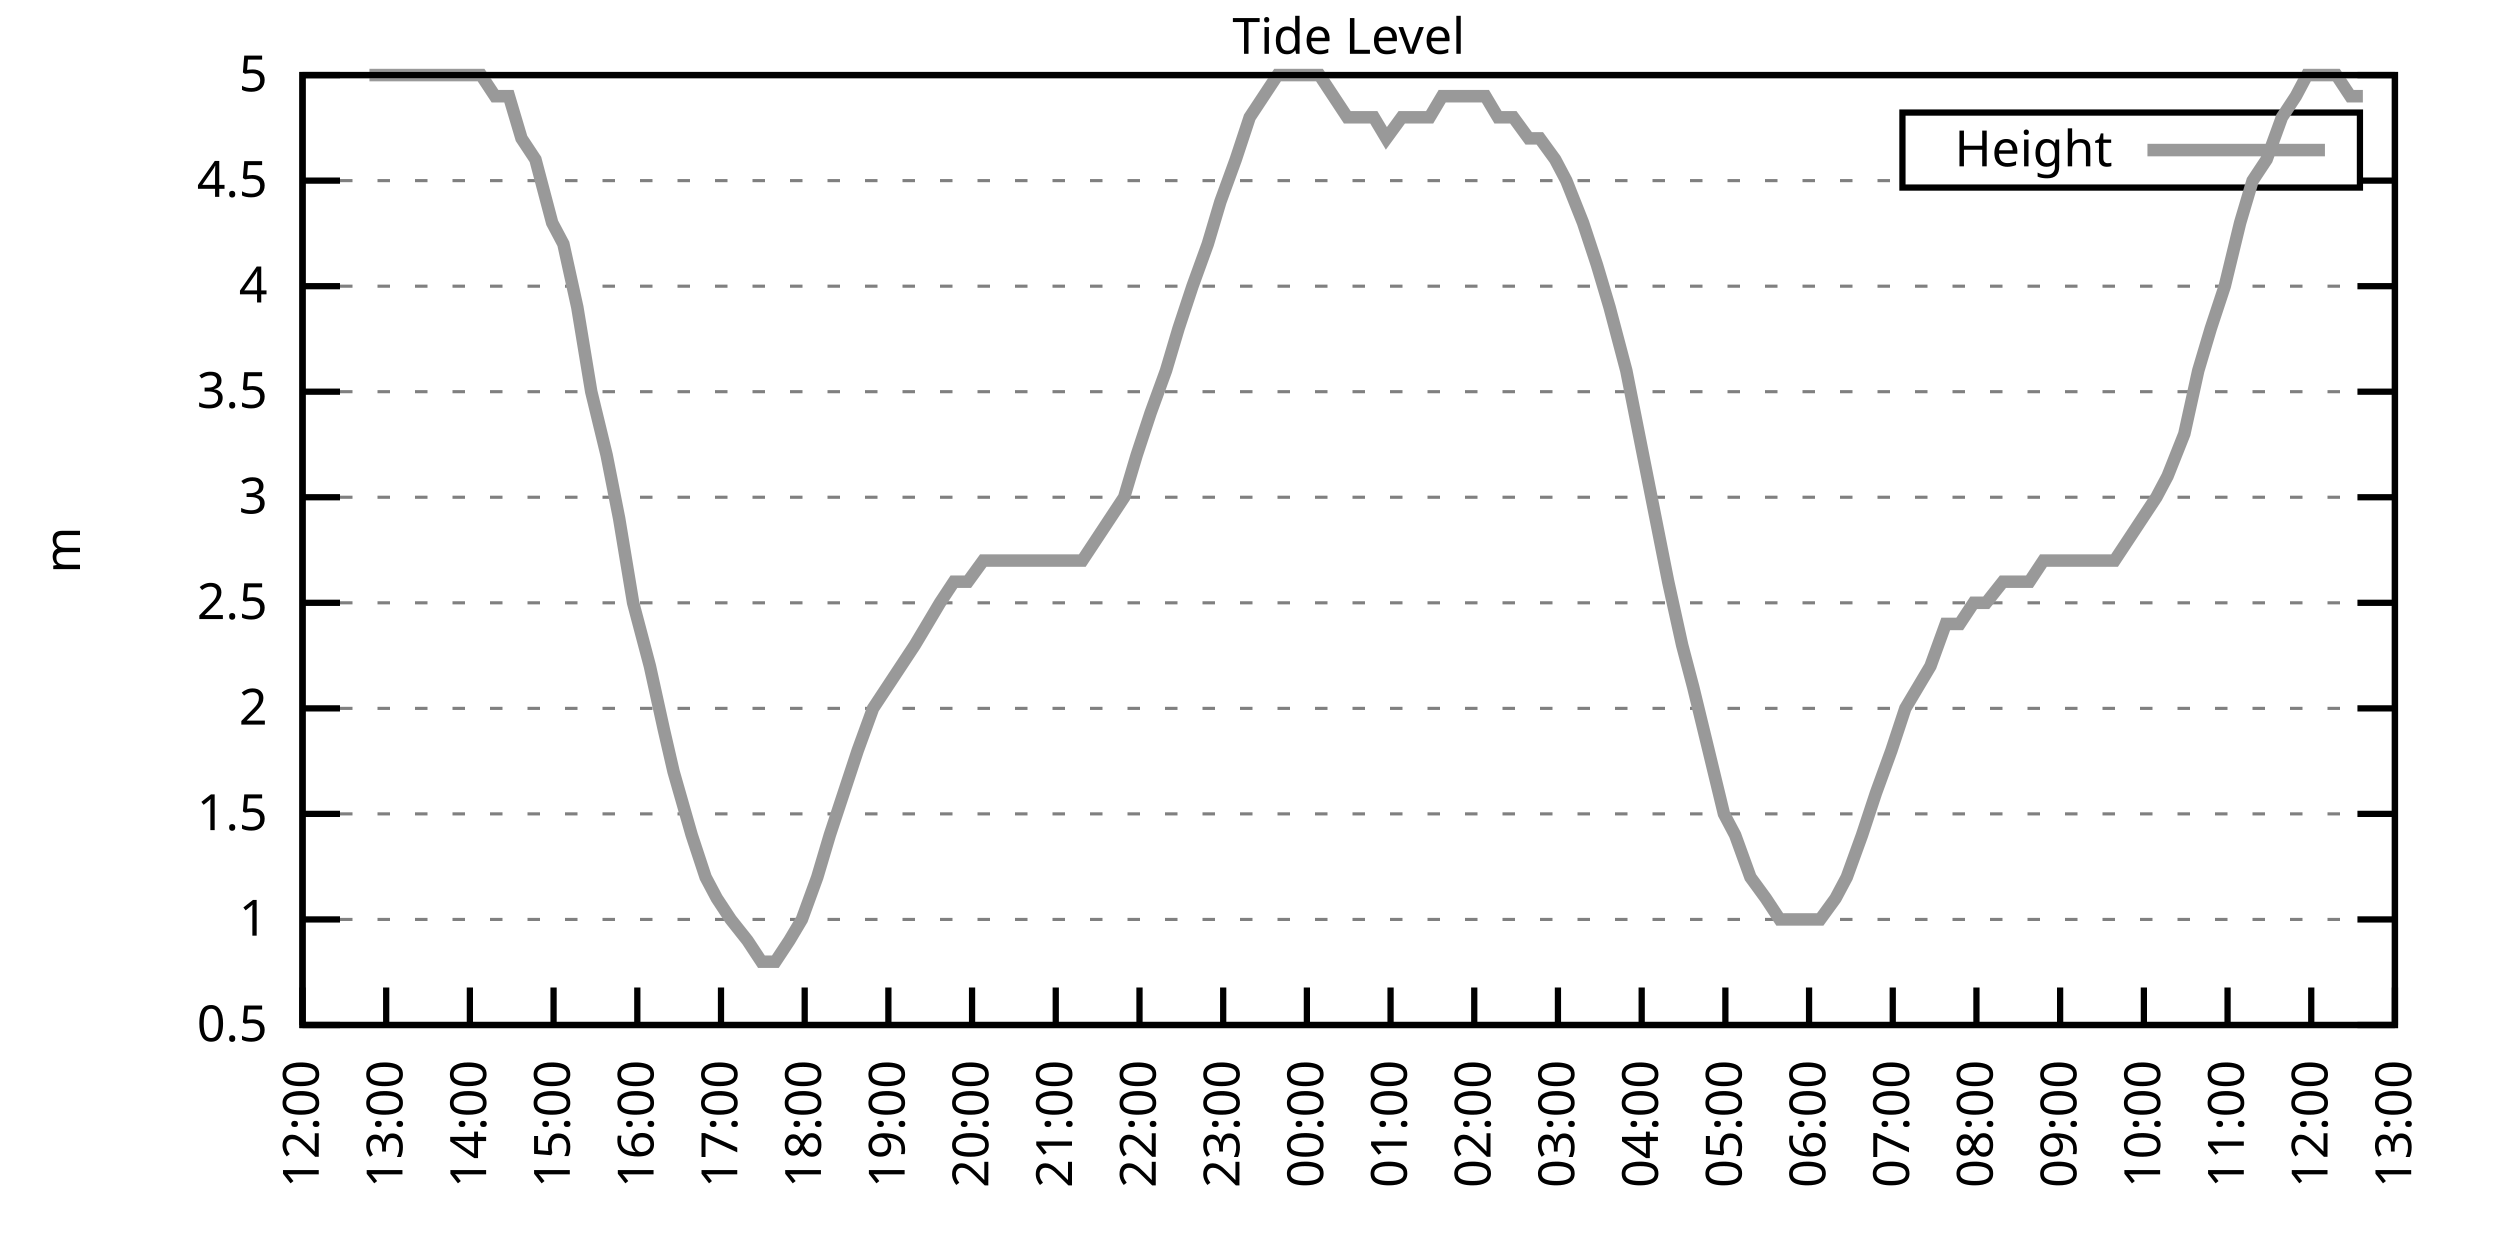
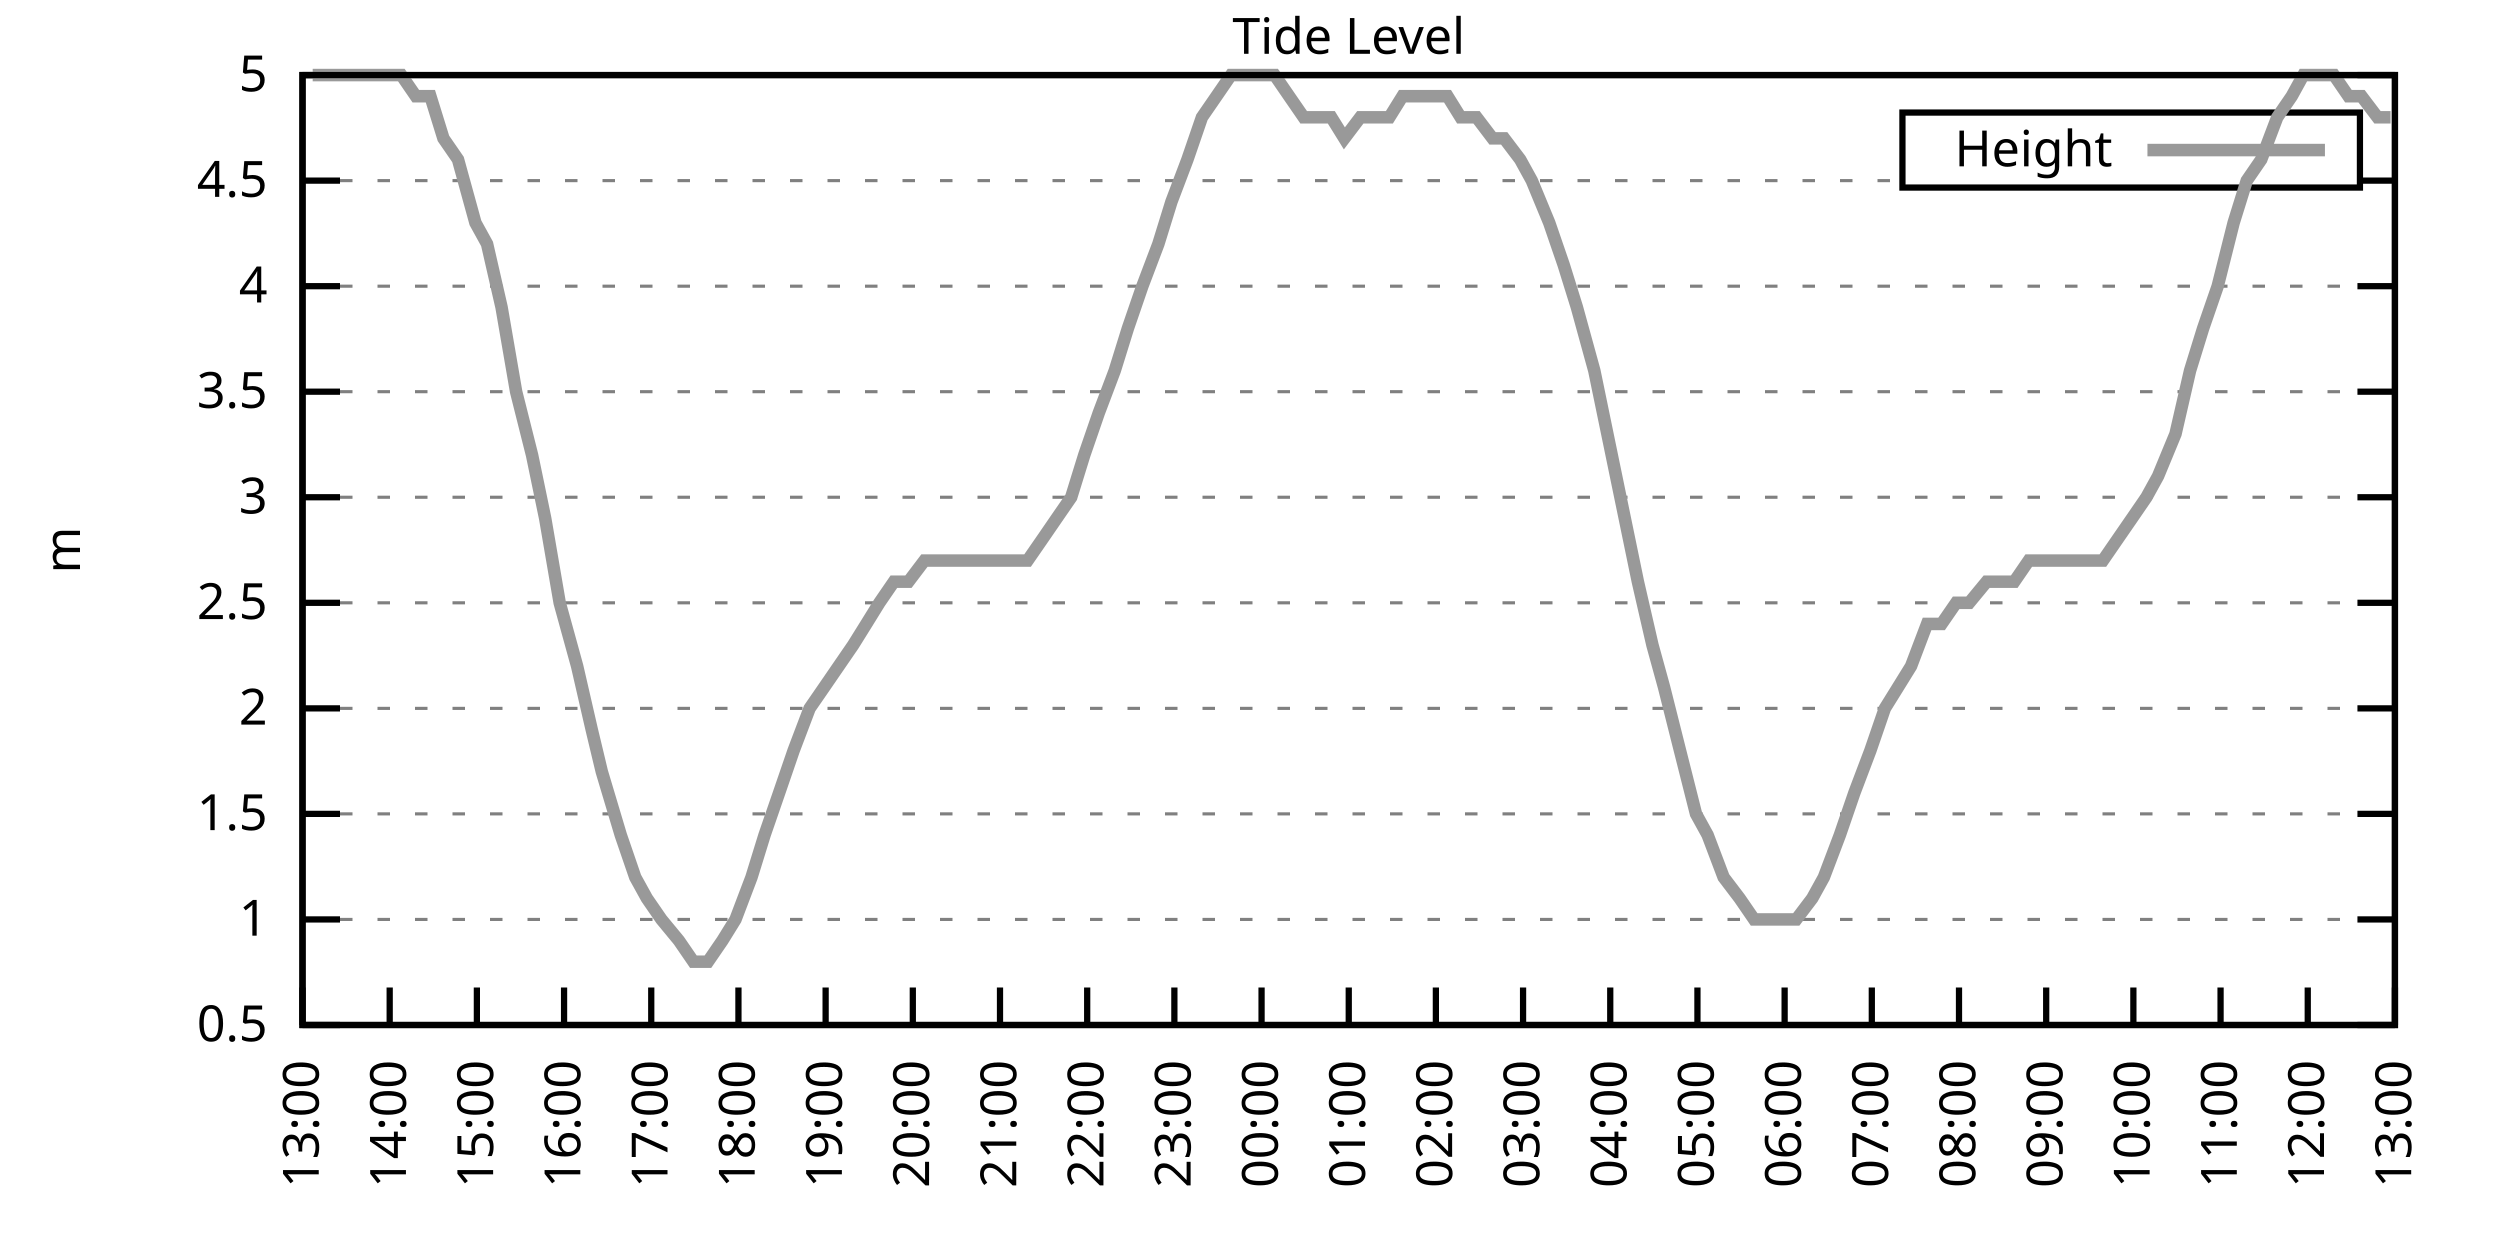
<svg xmlns="http://www.w3.org/2000/svg" xmlns:xlink="http://www.w3.org/1999/xlink" width="400" height="200" viewBox="0 0 400 200">
  <g id="gnuplot_canvas">
    <rect x="0" y="0" width="400" height="200" fill="none" />
    <defs>
      <circle id="gpDot" r="0.5" stroke-width="0.5" stroke="currentColor" />
      <path id="gpPt0" stroke-width="0.333" stroke="currentColor" d="M-1,0 h2 M0,-1 v2" />
      <path id="gpPt1" stroke-width="0.333" stroke="currentColor" d="M-1,-1 L1,1 M1,-1 L-1,1" />
      <path id="gpPt2" stroke-width="0.333" stroke="currentColor" d="M-1,0 L1,0 M0,-1 L0,1 M-1,-1 L1,1 M-1,1 L1,-1" />
      <rect id="gpPt3" stroke-width="0.333" stroke="currentColor" x="-1" y="-1" width="2" height="2" />
      <rect id="gpPt4" stroke-width="0.333" stroke="currentColor" fill="currentColor" x="-1" y="-1" width="2" height="2" />
      <circle id="gpPt5" stroke-width="0.333" stroke="currentColor" cx="0" cy="0" r="1" />
      <use xlink:href="#gpPt5" id="gpPt6" fill="currentColor" stroke="none" />
      <path id="gpPt7" stroke-width="0.333" stroke="currentColor" d="M0,-1.33 L-1.33,0.67 L1.33,0.67 z" />
      <use xlink:href="#gpPt7" id="gpPt8" fill="currentColor" stroke="none" />
      <use xlink:href="#gpPt7" id="gpPt9" stroke="currentColor" transform="rotate(180)" />
      <use xlink:href="#gpPt9" id="gpPt10" fill="currentColor" stroke="none" />
      <use xlink:href="#gpPt3" id="gpPt11" stroke="currentColor" transform="rotate(45)" />
      <use xlink:href="#gpPt11" id="gpPt12" fill="currentColor" stroke="none" />
      <path id="gpPt13" stroke-width="0.333" stroke="currentColor" d="M0,1.330 L1.265,0.411 L0.782,-1.067 L-0.782,-1.076 L-1.265,0.411 z" />
      <use xlink:href="#gpPt13" id="gpPt14" fill="currentColor" stroke="none" />
      <filter id="textbox" filterUnits="objectBoundingBox" x="0" y="0" height="1" width="1">
        <feFlood flood-color="white" flood-opacity="1" result="bgnd" />
        <feComposite in="SourceGraphic" in2="bgnd" operator="atop" />
      </filter>
      <filter id="greybox" filterUnits="objectBoundingBox" x="0" y="0" height="1" width="1">
        <feFlood flood-color="lightgrey" flood-opacity="1" result="grey" />
        <feComposite in="SourceGraphic" in2="grey" operator="atop" />
      </filter>
    </defs>
    <g fill="none" color="white" stroke="currentColor" stroke-width="1.00" stroke-linecap="butt" stroke-linejoin="miter">
</g>
    <g fill="none" color="black" stroke="currentColor" stroke-width="1.00" stroke-linecap="butt" stroke-linejoin="miter">
      <g stroke="none" shape-rendering="crispEdges">
        <polygon fill="rgb(255, 255, 255)" points="48.40,164.00 383.18,164.00 383.18,12.02 48.40,12.02 " />
      </g>
    </g>
    <g fill="none" color="black" stroke="currentColor" stroke-width="1.00" stroke-linecap="butt" stroke-linejoin="miter">
</g>
    <g fill="none" color="black" stroke="black" stroke-width="0.50" stroke-linecap="butt" stroke-linejoin="miter">
</g>
    <g fill="none" color="gray" stroke="currentColor" stroke-width="0.50" stroke-linecap="butt" stroke-linejoin="miter">
      <path stroke="gray" stroke-dasharray="2,4" class="gridline" d="M48.40,164.00 L383.19,164.00  " />
    </g>
    <g fill="none" color="gray" stroke="gray" stroke-width="1.00" stroke-linecap="butt" stroke-linejoin="miter">
</g>
    <g fill="none" color="black" stroke="currentColor" stroke-width="1.00" stroke-linecap="butt" stroke-linejoin="miter">
      <path stroke="black" d="M48.40,164.00 L54.40,164.00 M383.19,164.00 L377.19,164.00  " />
      <g transform="translate(42.80,166.60)" stroke="none" fill="black" font-family="Sans" font-size="8.00" text-anchor="end">
        <text>
          <tspan font-family="Sans"> 0.5</tspan>
        </text>
      </g>
    </g>
    <g fill="none" color="black" stroke="currentColor" stroke-width="1.00" stroke-linecap="butt" stroke-linejoin="miter">
</g>
    <g fill="none" color="black" stroke="black" stroke-width="0.50" stroke-linecap="butt" stroke-linejoin="miter">
</g>
    <g fill="none" color="gray" stroke="currentColor" stroke-width="0.50" stroke-linecap="butt" stroke-linejoin="miter">
      <path stroke="gray" stroke-dasharray="2,4" class="gridline" d="M48.40,147.11 L383.19,147.11  " />
    </g>
    <g fill="none" color="gray" stroke="gray" stroke-width="1.00" stroke-linecap="butt" stroke-linejoin="miter">
</g>
    <g fill="none" color="black" stroke="currentColor" stroke-width="1.00" stroke-linecap="butt" stroke-linejoin="miter">
      <path stroke="black" d="M48.40,147.11 L54.40,147.11 M383.19,147.11 L377.19,147.11  " />
      <g transform="translate(42.80,149.71)" stroke="none" fill="black" font-family="Sans" font-size="8.00" text-anchor="end">
        <text>
          <tspan font-family="Sans"> 1</tspan>
        </text>
      </g>
    </g>
    <g fill="none" color="black" stroke="currentColor" stroke-width="1.00" stroke-linecap="butt" stroke-linejoin="miter">
</g>
    <g fill="none" color="black" stroke="black" stroke-width="0.50" stroke-linecap="butt" stroke-linejoin="miter">
</g>
    <g fill="none" color="gray" stroke="currentColor" stroke-width="0.50" stroke-linecap="butt" stroke-linejoin="miter">
      <path stroke="gray" stroke-dasharray="2,4" class="gridline" d="M48.40,130.22 L383.19,130.22  " />
    </g>
    <g fill="none" color="gray" stroke="gray" stroke-width="1.00" stroke-linecap="butt" stroke-linejoin="miter">
</g>
    <g fill="none" color="black" stroke="currentColor" stroke-width="1.00" stroke-linecap="butt" stroke-linejoin="miter">
      <path stroke="black" d="M48.40,130.22 L54.40,130.22 M383.19,130.22 L377.19,130.22  " />
      <g transform="translate(42.80,132.82)" stroke="none" fill="black" font-family="Sans" font-size="8.00" text-anchor="end">
        <text>
          <tspan font-family="Sans"> 1.5</tspan>
        </text>
      </g>
    </g>
    <g fill="none" color="black" stroke="currentColor" stroke-width="1.00" stroke-linecap="butt" stroke-linejoin="miter">
</g>
    <g fill="none" color="black" stroke="black" stroke-width="0.50" stroke-linecap="butt" stroke-linejoin="miter">
</g>
    <g fill="none" color="gray" stroke="currentColor" stroke-width="0.50" stroke-linecap="butt" stroke-linejoin="miter">
      <path stroke="gray" stroke-dasharray="2,4" class="gridline" d="M48.40,113.34 L383.19,113.34  " />
    </g>
    <g fill="none" color="gray" stroke="gray" stroke-width="1.00" stroke-linecap="butt" stroke-linejoin="miter">
</g>
    <g fill="none" color="black" stroke="currentColor" stroke-width="1.00" stroke-linecap="butt" stroke-linejoin="miter">
      <path stroke="black" d="M48.40,113.34 L54.40,113.34 M383.19,113.34 L377.19,113.34  " />
      <g transform="translate(42.80,115.94)" stroke="none" fill="black" font-family="Sans" font-size="8.00" text-anchor="end">
        <text>
          <tspan font-family="Sans"> 2</tspan>
        </text>
      </g>
    </g>
    <g fill="none" color="black" stroke="currentColor" stroke-width="1.00" stroke-linecap="butt" stroke-linejoin="miter">
</g>
    <g fill="none" color="black" stroke="black" stroke-width="0.50" stroke-linecap="butt" stroke-linejoin="miter">
</g>
    <g fill="none" color="gray" stroke="currentColor" stroke-width="0.50" stroke-linecap="butt" stroke-linejoin="miter">
      <path stroke="gray" stroke-dasharray="2,4" class="gridline" d="M48.40,96.45 L383.19,96.45  " />
    </g>
    <g fill="none" color="gray" stroke="gray" stroke-width="1.00" stroke-linecap="butt" stroke-linejoin="miter">
</g>
    <g fill="none" color="black" stroke="currentColor" stroke-width="1.00" stroke-linecap="butt" stroke-linejoin="miter">
      <path stroke="black" d="M48.40,96.45 L54.40,96.45 M383.19,96.45 L377.19,96.45  " />
      <g transform="translate(42.80,99.05)" stroke="none" fill="black" font-family="Sans" font-size="8.00" text-anchor="end">
        <text>
          <tspan font-family="Sans"> 2.5</tspan>
        </text>
      </g>
    </g>
    <g fill="none" color="black" stroke="currentColor" stroke-width="1.00" stroke-linecap="butt" stroke-linejoin="miter">
</g>
    <g fill="none" color="black" stroke="black" stroke-width="0.50" stroke-linecap="butt" stroke-linejoin="miter">
</g>
    <g fill="none" color="gray" stroke="currentColor" stroke-width="0.50" stroke-linecap="butt" stroke-linejoin="miter">
      <path stroke="gray" stroke-dasharray="2,4" class="gridline" d="M48.40,79.56 L383.19,79.56  " />
    </g>
    <g fill="none" color="gray" stroke="gray" stroke-width="1.00" stroke-linecap="butt" stroke-linejoin="miter">
</g>
    <g fill="none" color="black" stroke="currentColor" stroke-width="1.00" stroke-linecap="butt" stroke-linejoin="miter">
      <path stroke="black" d="M48.40,79.56 L54.40,79.56 M383.19,79.56 L377.19,79.56  " />
      <g transform="translate(42.80,82.16)" stroke="none" fill="black" font-family="Sans" font-size="8.00" text-anchor="end">
        <text>
          <tspan font-family="Sans"> 3</tspan>
        </text>
      </g>
    </g>
    <g fill="none" color="black" stroke="currentColor" stroke-width="1.00" stroke-linecap="butt" stroke-linejoin="miter">
</g>
    <g fill="none" color="black" stroke="black" stroke-width="0.50" stroke-linecap="butt" stroke-linejoin="miter">
</g>
    <g fill="none" color="gray" stroke="currentColor" stroke-width="0.50" stroke-linecap="butt" stroke-linejoin="miter">
      <path stroke="gray" stroke-dasharray="2,4" class="gridline" d="M48.40,62.67 L383.19,62.67  " />
    </g>
    <g fill="none" color="gray" stroke="gray" stroke-width="1.00" stroke-linecap="butt" stroke-linejoin="miter">
</g>
    <g fill="none" color="black" stroke="currentColor" stroke-width="1.00" stroke-linecap="butt" stroke-linejoin="miter">
      <path stroke="black" d="M48.40,62.67 L54.40,62.67 M383.19,62.67 L377.19,62.67  " />
      <g transform="translate(42.80,65.27)" stroke="none" fill="black" font-family="Sans" font-size="8.00" text-anchor="end">
        <text>
          <tspan font-family="Sans"> 3.5</tspan>
        </text>
      </g>
    </g>
    <g fill="none" color="black" stroke="currentColor" stroke-width="1.00" stroke-linecap="butt" stroke-linejoin="miter">
</g>
    <g fill="none" color="black" stroke="black" stroke-width="0.50" stroke-linecap="butt" stroke-linejoin="miter">
</g>
    <g fill="none" color="gray" stroke="currentColor" stroke-width="0.50" stroke-linecap="butt" stroke-linejoin="miter">
      <path stroke="gray" stroke-dasharray="2,4" class="gridline" d="M48.40,45.79 L383.19,45.79  " />
    </g>
    <g fill="none" color="gray" stroke="gray" stroke-width="1.00" stroke-linecap="butt" stroke-linejoin="miter">
</g>
    <g fill="none" color="black" stroke="currentColor" stroke-width="1.00" stroke-linecap="butt" stroke-linejoin="miter">
      <path stroke="black" d="M48.40,45.79 L54.40,45.79 M383.19,45.79 L377.19,45.79  " />
      <g transform="translate(42.80,48.39)" stroke="none" fill="black" font-family="Sans" font-size="8.00" text-anchor="end">
        <text>
          <tspan font-family="Sans"> 4</tspan>
        </text>
      </g>
    </g>
    <g fill="none" color="black" stroke="currentColor" stroke-width="1.00" stroke-linecap="butt" stroke-linejoin="miter">
</g>
    <g fill="none" color="black" stroke="black" stroke-width="0.50" stroke-linecap="butt" stroke-linejoin="miter">
</g>
    <g fill="none" color="gray" stroke="currentColor" stroke-width="0.50" stroke-linecap="butt" stroke-linejoin="miter">
      <path stroke="gray" stroke-dasharray="2,4" class="gridline" d="M48.40,28.90 L304.39,28.90 M377.59,28.90 L383.19,28.90  " />
    </g>
    <g fill="none" color="gray" stroke="gray" stroke-width="1.00" stroke-linecap="butt" stroke-linejoin="miter">
</g>
    <g fill="none" color="black" stroke="currentColor" stroke-width="1.00" stroke-linecap="butt" stroke-linejoin="miter">
      <path stroke="black" d="M48.40,28.90 L54.40,28.90 M383.19,28.90 L377.19,28.90  " />
      <g transform="translate(42.80,31.50)" stroke="none" fill="black" font-family="Sans" font-size="8.00" text-anchor="end">
        <text>
          <tspan font-family="Sans"> 4.5</tspan>
        </text>
      </g>
    </g>
    <g fill="none" color="black" stroke="currentColor" stroke-width="1.00" stroke-linecap="butt" stroke-linejoin="miter">
</g>
    <g fill="none" color="black" stroke="black" stroke-width="0.50" stroke-linecap="butt" stroke-linejoin="miter">
</g>
    <g fill="none" color="gray" stroke="currentColor" stroke-width="0.50" stroke-linecap="butt" stroke-linejoin="miter">
      <path stroke="gray" stroke-dasharray="2,4" class="gridline" d="M48.40,12.01 L383.19,12.01  " />
    </g>
    <g fill="none" color="gray" stroke="gray" stroke-width="1.00" stroke-linecap="butt" stroke-linejoin="miter">
</g>
    <g fill="none" color="black" stroke="currentColor" stroke-width="1.00" stroke-linecap="butt" stroke-linejoin="miter">
      <path stroke="black" d="M48.40,12.01 L54.40,12.01 M383.19,12.01 L377.19,12.01  " />
      <g transform="translate(42.80,14.61)" stroke="none" fill="black" font-family="Sans" font-size="8.00" text-anchor="end">
        <text>
          <tspan font-family="Sans"> 5</tspan>
        </text>
      </g>
    </g>
    <g fill="none" color="black" stroke="currentColor" stroke-width="1.00" stroke-linecap="butt" stroke-linejoin="miter">
      <path stroke="black" d="M48.40,164.00 L48.40,158.00  " />
      <g transform="translate(51.00,169.60) rotate(270.00)" stroke="none" fill="black" font-family="Sans" font-size="8.00" text-anchor="end">
        <text>
-           <tspan font-family="Sans">12:00</tspan>
-         </text>
-       </g>
-     </g>
-     <g fill="none" color="black" stroke="currentColor" stroke-width="1.00" stroke-linecap="butt" stroke-linejoin="miter">
-       <path stroke="black" d="M61.79,164.00 L61.79,158.00  " />
-       <g transform="translate(64.39,169.60) rotate(270.00)" stroke="none" fill="black" font-family="Sans" font-size="8.00" text-anchor="end">
-         <text>
          <tspan font-family="Sans">13:00</tspan>
        </text>
      </g>
    </g>
    <g fill="none" color="black" stroke="currentColor" stroke-width="1.00" stroke-linecap="butt" stroke-linejoin="miter">
-       <path stroke="black" d="M75.18,164.00 L75.18,158.00  " />
-       <g transform="translate(77.78,169.60) rotate(270.00)" stroke="none" fill="black" font-family="Sans" font-size="8.00" text-anchor="end">
+       <path stroke="black" d="M62.35,164.00 L62.35,158.00  " />
+       <g transform="translate(64.95,169.60) rotate(270.00)" stroke="none" fill="black" font-family="Sans" font-size="8.00" text-anchor="end">
        <text>
          <tspan font-family="Sans">14:00</tspan>
        </text>
      </g>
    </g>
    <g fill="none" color="black" stroke="currentColor" stroke-width="1.00" stroke-linecap="butt" stroke-linejoin="miter">
-       <path stroke="black" d="M88.57,164.00 L88.57,158.00  " />
-       <g transform="translate(91.17,169.60) rotate(270.00)" stroke="none" fill="black" font-family="Sans" font-size="8.00" text-anchor="end">
+       <path stroke="black" d="M76.30,164.00 L76.30,158.00  " />
+       <g transform="translate(78.90,169.60) rotate(270.00)" stroke="none" fill="black" font-family="Sans" font-size="8.00" text-anchor="end">
        <text>
          <tspan font-family="Sans">15:00</tspan>
        </text>
      </g>
    </g>
    <g fill="none" color="black" stroke="currentColor" stroke-width="1.00" stroke-linecap="butt" stroke-linejoin="miter">
-       <path stroke="black" d="M101.97,164.00 L101.97,158.00  " />
-       <g transform="translate(104.57,169.60) rotate(270.00)" stroke="none" fill="black" font-family="Sans" font-size="8.00" text-anchor="end">
+       <path stroke="black" d="M90.25,164.00 L90.25,158.00  " />
+       <g transform="translate(92.85,169.60) rotate(270.00)" stroke="none" fill="black" font-family="Sans" font-size="8.00" text-anchor="end">
        <text>
          <tspan font-family="Sans">16:00</tspan>
        </text>
      </g>
    </g>
    <g fill="none" color="black" stroke="currentColor" stroke-width="1.00" stroke-linecap="butt" stroke-linejoin="miter">
-       <path stroke="black" d="M115.36,164.00 L115.36,158.00  " />
-       <g transform="translate(117.96,169.60) rotate(270.00)" stroke="none" fill="black" font-family="Sans" font-size="8.00" text-anchor="end">
+       <path stroke="black" d="M104.20,164.00 L104.20,158.00  " />
+       <g transform="translate(106.80,169.60) rotate(270.00)" stroke="none" fill="black" font-family="Sans" font-size="8.00" text-anchor="end">
        <text>
          <tspan font-family="Sans">17:00</tspan>
        </text>
      </g>
    </g>
    <g fill="none" color="black" stroke="currentColor" stroke-width="1.00" stroke-linecap="butt" stroke-linejoin="miter">
-       <path stroke="black" d="M128.75,164.00 L128.75,158.00  " />
-       <g transform="translate(131.35,169.60) rotate(270.00)" stroke="none" fill="black" font-family="Sans" font-size="8.00" text-anchor="end">
+       <path stroke="black" d="M118.15,164.00 L118.15,158.00  " />
+       <g transform="translate(120.75,169.60) rotate(270.00)" stroke="none" fill="black" font-family="Sans" font-size="8.00" text-anchor="end">
        <text>
          <tspan font-family="Sans">18:00</tspan>
        </text>
      </g>
    </g>
    <g fill="none" color="black" stroke="currentColor" stroke-width="1.00" stroke-linecap="butt" stroke-linejoin="miter">
-       <path stroke="black" d="M142.14,164.00 L142.14,158.00  " />
-       <g transform="translate(144.74,169.60) rotate(270.00)" stroke="none" fill="black" font-family="Sans" font-size="8.00" text-anchor="end">
+       <path stroke="black" d="M132.10,164.00 L132.10,158.00  " />
+       <g transform="translate(134.70,169.60) rotate(270.00)" stroke="none" fill="black" font-family="Sans" font-size="8.00" text-anchor="end">
        <text>
          <tspan font-family="Sans">19:00</tspan>
        </text>
      </g>
    </g>
    <g fill="none" color="black" stroke="currentColor" stroke-width="1.00" stroke-linecap="butt" stroke-linejoin="miter">
-       <path stroke="black" d="M155.53,164.00 L155.53,158.00  " />
-       <g transform="translate(158.13,169.60) rotate(270.00)" stroke="none" fill="black" font-family="Sans" font-size="8.00" text-anchor="end">
+       <path stroke="black" d="M146.05,164.00 L146.05,158.00  " />
+       <g transform="translate(148.65,169.60) rotate(270.00)" stroke="none" fill="black" font-family="Sans" font-size="8.00" text-anchor="end">
        <text>
          <tspan font-family="Sans">20:00</tspan>
        </text>
      </g>
    </g>
    <g fill="none" color="black" stroke="currentColor" stroke-width="1.00" stroke-linecap="butt" stroke-linejoin="miter">
-       <path stroke="black" d="M168.92,164.00 L168.92,158.00  " />
-       <g transform="translate(171.52,169.60) rotate(270.00)" stroke="none" fill="black" font-family="Sans" font-size="8.00" text-anchor="end">
+       <path stroke="black" d="M160.00,164.00 L160.00,158.00  " />
+       <g transform="translate(162.60,169.60) rotate(270.00)" stroke="none" fill="black" font-family="Sans" font-size="8.00" text-anchor="end">
        <text>
          <tspan font-family="Sans">21:00</tspan>
        </text>
      </g>
    </g>
    <g fill="none" color="black" stroke="currentColor" stroke-width="1.00" stroke-linecap="butt" stroke-linejoin="miter">
-       <path stroke="black" d="M182.32,164.00 L182.32,158.00  " />
-       <g transform="translate(184.92,169.60) rotate(270.00)" stroke="none" fill="black" font-family="Sans" font-size="8.00" text-anchor="end">
+       <path stroke="black" d="M173.95,164.00 L173.95,158.00  " />
+       <g transform="translate(176.55,169.60) rotate(270.00)" stroke="none" fill="black" font-family="Sans" font-size="8.00" text-anchor="end">
        <text>
          <tspan font-family="Sans">22:00</tspan>
        </text>
      </g>
    </g>
    <g fill="none" color="black" stroke="currentColor" stroke-width="1.00" stroke-linecap="butt" stroke-linejoin="miter">
-       <path stroke="black" d="M195.71,164.00 L195.71,158.00  " />
-       <g transform="translate(198.31,169.60) rotate(270.00)" stroke="none" fill="black" font-family="Sans" font-size="8.00" text-anchor="end">
+       <path stroke="black" d="M187.90,164.00 L187.90,158.00  " />
+       <g transform="translate(190.50,169.60) rotate(270.00)" stroke="none" fill="black" font-family="Sans" font-size="8.00" text-anchor="end">
        <text>
          <tspan font-family="Sans">23:00</tspan>
        </text>
      </g>
    </g>
    <g fill="none" color="black" stroke="currentColor" stroke-width="1.00" stroke-linecap="butt" stroke-linejoin="miter">
-       <path stroke="black" d="M209.10,164.00 L209.10,158.00  " />
-       <g transform="translate(211.70,169.60) rotate(270.00)" stroke="none" fill="black" font-family="Sans" font-size="8.00" text-anchor="end">
+       <path stroke="black" d="M201.85,164.00 L201.85,158.00  " />
+       <g transform="translate(204.45,169.60) rotate(270.00)" stroke="none" fill="black" font-family="Sans" font-size="8.00" text-anchor="end">
        <text>
          <tspan font-family="Sans">00:00</tspan>
        </text>
      </g>
    </g>
    <g fill="none" color="black" stroke="currentColor" stroke-width="1.00" stroke-linecap="butt" stroke-linejoin="miter">
-       <path stroke="black" d="M222.49,164.00 L222.49,158.00  " />
-       <g transform="translate(225.09,169.60) rotate(270.00)" stroke="none" fill="black" font-family="Sans" font-size="8.00" text-anchor="end">
+       <path stroke="black" d="M215.80,164.00 L215.80,158.00  " />
+       <g transform="translate(218.40,169.60) rotate(270.00)" stroke="none" fill="black" font-family="Sans" font-size="8.00" text-anchor="end">
        <text>
          <tspan font-family="Sans">01:00</tspan>
        </text>
      </g>
    </g>
    <g fill="none" color="black" stroke="currentColor" stroke-width="1.00" stroke-linecap="butt" stroke-linejoin="miter">
-       <path stroke="black" d="M235.88,164.00 L235.88,158.00  " />
-       <g transform="translate(238.48,169.60) rotate(270.00)" stroke="none" fill="black" font-family="Sans" font-size="8.00" text-anchor="end">
+       <path stroke="black" d="M229.74,164.00 L229.74,158.00  " />
+       <g transform="translate(232.34,169.60) rotate(270.00)" stroke="none" fill="black" font-family="Sans" font-size="8.00" text-anchor="end">
        <text>
          <tspan font-family="Sans">02:00</tspan>
        </text>
      </g>
    </g>
    <g fill="none" color="black" stroke="currentColor" stroke-width="1.00" stroke-linecap="butt" stroke-linejoin="miter">
-       <path stroke="black" d="M249.27,164.00 L249.27,158.00  " />
-       <g transform="translate(251.87,169.60) rotate(270.00)" stroke="none" fill="black" font-family="Sans" font-size="8.00" text-anchor="end">
+       <path stroke="black" d="M243.69,164.00 L243.69,158.00  " />
+       <g transform="translate(246.29,169.60) rotate(270.00)" stroke="none" fill="black" font-family="Sans" font-size="8.00" text-anchor="end">
        <text>
          <tspan font-family="Sans">03:00</tspan>
        </text>
      </g>
    </g>
    <g fill="none" color="black" stroke="currentColor" stroke-width="1.00" stroke-linecap="butt" stroke-linejoin="miter">
-       <path stroke="black" d="M262.67,164.00 L262.67,158.00  " />
-       <g transform="translate(265.27,169.60) rotate(270.00)" stroke="none" fill="black" font-family="Sans" font-size="8.00" text-anchor="end">
+       <path stroke="black" d="M257.64,164.00 L257.64,158.00  " />
+       <g transform="translate(260.24,169.60) rotate(270.00)" stroke="none" fill="black" font-family="Sans" font-size="8.00" text-anchor="end">
        <text>
          <tspan font-family="Sans">04:00</tspan>
        </text>
      </g>
    </g>
    <g fill="none" color="black" stroke="currentColor" stroke-width="1.00" stroke-linecap="butt" stroke-linejoin="miter">
-       <path stroke="black" d="M276.06,164.00 L276.06,158.00  " />
-       <g transform="translate(278.66,169.60) rotate(270.00)" stroke="none" fill="black" font-family="Sans" font-size="8.00" text-anchor="end">
+       <path stroke="black" d="M271.59,164.00 L271.59,158.00  " />
+       <g transform="translate(274.19,169.60) rotate(270.00)" stroke="none" fill="black" font-family="Sans" font-size="8.00" text-anchor="end">
        <text>
          <tspan font-family="Sans">05:00</tspan>
        </text>
      </g>
    </g>
    <g fill="none" color="black" stroke="currentColor" stroke-width="1.00" stroke-linecap="butt" stroke-linejoin="miter">
-       <path stroke="black" d="M289.45,164.00 L289.45,158.00  " />
-       <g transform="translate(292.05,169.60) rotate(270.00)" stroke="none" fill="black" font-family="Sans" font-size="8.00" text-anchor="end">
+       <path stroke="black" d="M285.54,164.00 L285.54,158.00  " />
+       <g transform="translate(288.14,169.60) rotate(270.00)" stroke="none" fill="black" font-family="Sans" font-size="8.00" text-anchor="end">
        <text>
          <tspan font-family="Sans">06:00</tspan>
        </text>
      </g>
    </g>
    <g fill="none" color="black" stroke="currentColor" stroke-width="1.00" stroke-linecap="butt" stroke-linejoin="miter">
-       <path stroke="black" d="M302.84,164.00 L302.84,158.00  " />
-       <g transform="translate(305.44,169.60) rotate(270.00)" stroke="none" fill="black" font-family="Sans" font-size="8.00" text-anchor="end">
+       <path stroke="black" d="M299.49,164.00 L299.49,158.00  " />
+       <g transform="translate(302.09,169.60) rotate(270.00)" stroke="none" fill="black" font-family="Sans" font-size="8.00" text-anchor="end">
        <text>
          <tspan font-family="Sans">07:00</tspan>
        </text>
      </g>
    </g>
    <g fill="none" color="black" stroke="currentColor" stroke-width="1.00" stroke-linecap="butt" stroke-linejoin="miter">
-       <path stroke="black" d="M316.23,164.00 L316.23,158.00  " />
-       <g transform="translate(318.83,169.60) rotate(270.00)" stroke="none" fill="black" font-family="Sans" font-size="8.00" text-anchor="end">
+       <path stroke="black" d="M313.44,164.00 L313.44,158.00  " />
+       <g transform="translate(316.04,169.60) rotate(270.00)" stroke="none" fill="black" font-family="Sans" font-size="8.00" text-anchor="end">
        <text>
          <tspan font-family="Sans">08:00</tspan>
        </text>
      </g>
    </g>
    <g fill="none" color="black" stroke="currentColor" stroke-width="1.00" stroke-linecap="butt" stroke-linejoin="miter">
-       <path stroke="black" d="M329.62,164.00 L329.62,158.00  " />
-       <g transform="translate(332.22,169.60) rotate(270.00)" stroke="none" fill="black" font-family="Sans" font-size="8.00" text-anchor="end">
+       <path stroke="black" d="M327.39,164.00 L327.39,158.00  " />
+       <g transform="translate(329.99,169.60) rotate(270.00)" stroke="none" fill="black" font-family="Sans" font-size="8.00" text-anchor="end">
        <text>
          <tspan font-family="Sans">09:00</tspan>
        </text>
      </g>
    </g>
    <g fill="none" color="black" stroke="currentColor" stroke-width="1.00" stroke-linecap="butt" stroke-linejoin="miter">
-       <path stroke="black" d="M343.02,164.00 L343.02,158.00  " />
-       <g transform="translate(345.62,169.60) rotate(270.00)" stroke="none" fill="black" font-family="Sans" font-size="8.00" text-anchor="end">
+       <path stroke="black" d="M341.34,164.00 L341.34,158.00  " />
+       <g transform="translate(343.94,169.60) rotate(270.00)" stroke="none" fill="black" font-family="Sans" font-size="8.00" text-anchor="end">
        <text>
          <tspan font-family="Sans">10:00</tspan>
        </text>
      </g>
    </g>
    <g fill="none" color="black" stroke="currentColor" stroke-width="1.00" stroke-linecap="butt" stroke-linejoin="miter">
-       <path stroke="black" d="M356.41,164.00 L356.41,158.00  " />
-       <g transform="translate(359.01,169.60) rotate(270.00)" stroke="none" fill="black" font-family="Sans" font-size="8.00" text-anchor="end">
+       <path stroke="black" d="M355.29,164.00 L355.29,158.00  " />
+       <g transform="translate(357.89,169.60) rotate(270.00)" stroke="none" fill="black" font-family="Sans" font-size="8.00" text-anchor="end">
        <text>
          <tspan font-family="Sans">11:00</tspan>
        </text>
      </g>
    </g>
    <g fill="none" color="black" stroke="currentColor" stroke-width="1.00" stroke-linecap="butt" stroke-linejoin="miter">
-       <path stroke="black" d="M369.80,164.00 L369.80,158.00  " />
-       <g transform="translate(372.40,169.60) rotate(270.00)" stroke="none" fill="black" font-family="Sans" font-size="8.00" text-anchor="end">
+       <path stroke="black" d="M369.24,164.00 L369.24,158.00  " />
+       <g transform="translate(371.84,169.60) rotate(270.00)" stroke="none" fill="black" font-family="Sans" font-size="8.00" text-anchor="end">
        <text>
          <tspan font-family="Sans">12:00</tspan>
        </text>
      </g>
    </g>
    <g fill="none" color="black" stroke="currentColor" stroke-width="1.00" stroke-linecap="butt" stroke-linejoin="miter">
      <path stroke="black" d="M383.19,164.00 L383.19,158.00  " />
      <g transform="translate(385.79,169.60) rotate(270.00)" stroke="none" fill="black" font-family="Sans" font-size="8.00" text-anchor="end">
        <text>
          <tspan font-family="Sans">13:00</tspan>
        </text>
      </g>
    </g>
    <g fill="none" color="black" stroke="currentColor" stroke-width="1.00" stroke-linecap="butt" stroke-linejoin="miter">
</g>
    <g fill="none" color="black" stroke="currentColor" stroke-width="1.00" stroke-linecap="butt" stroke-linejoin="miter">
      <path stroke="black" d="M48.40,12.01 L48.40,164.00 L383.19,164.00 L383.19,12.01 L48.40,12.01 Z  " />
    </g>
    <g fill="none" color="black" stroke="currentColor" stroke-width="1.00" stroke-linecap="butt" stroke-linejoin="miter">
</g>
    <g fill="none" color="black" stroke="currentColor" stroke-width="1.00" stroke-linecap="butt" stroke-linejoin="miter">
      <path stroke="black" d="M304.39,30.01 L304.39,18.01 L377.59,18.01 L377.59,30.01 L304.39,30.01 Z  " />
    </g>
    <g id="Tide_level_plot_1">
      <g fill="none" color="white" stroke="black" stroke-width="2.00" stroke-linecap="butt" stroke-linejoin="miter">
</g>
      <g fill="none" color="black" stroke="currentColor" stroke-width="2.00" stroke-linecap="butt" stroke-linejoin="miter">
        <g transform="translate(337.99,26.61)" stroke="none" fill="black" font-family="Sans" font-size="8.00" text-anchor="end">
          <text>
            <tspan font-family="Sans">Height</tspan>
          </text>
        </g>
      </g>
      <g fill="none" color="black" stroke="currentColor" stroke-width="2.00" stroke-linecap="butt" stroke-linejoin="miter">
-         <path stroke="rgb(153, 153, 153)" d="M343.59,24.01 L371.99,24.01 M59.11,12.01 L61.35,12.01 L63.35,12.01 L65.81,12.01 L67.82,12.01 L70.27,12.01   L72.73,12.01 L74.96,12.01 L76.97,12.01 L79.20,15.39 L81.43,15.39 L83.44,22.14 L85.67,25.52 L88.35,35.65   L90.14,39.03 L92.37,49.16 L94.60,62.67 L97.06,72.81 L99.06,82.94 L101.30,96.45 L103.98,106.58 L106.21,116.71   L107.77,123.47 L110.67,133.60 L112.90,140.36 L114.69,143.73 L116.92,147.11 L119.60,150.49 L121.83,153.87 L124.06,153.87   L126.29,150.49 L128.30,147.11 L130.76,140.36 L132.77,133.60 L135.00,126.85 L137.23,120.09 L139.69,113.34 L141.92,109.96   L144.15,106.58 L146.38,103.20 L148.39,99.83 L150.40,96.45 L152.63,93.07 L154.86,93.07 L157.32,89.69 L159.33,89.69   L161.56,89.69 L163.79,89.69 L166.25,89.69 L168.70,89.69 L170.26,89.69 L173.17,89.69 L175.40,86.32 L177.63,82.94   L179.86,79.56 L181.87,72.81 L184.10,66.05 L186.56,59.30 L188.57,52.54 L190.80,45.79 L193.25,39.03 L195.26,32.28   L197.72,25.52 L199.95,18.77 L202.18,15.39 L204.41,12.01 L206.64,12.01 L208.88,12.01 L211.11,12.01 L213.34,15.39   L215.57,18.77 L217.13,18.77 L219.81,18.77 L221.82,22.14 L224.28,18.77 L226.29,18.77 L228.74,18.77 L230.75,15.39   L233.43,15.39 L235.66,15.39 L237.67,15.39 L239.68,18.77 L242.13,18.77 L244.59,22.14 L246.37,22.14 L248.83,25.52   L250.61,28.90 L253.29,35.65 L255.52,42.41 L257.53,49.16 L260.21,59.30 L262.22,69.43 L264.23,79.56 L266.91,93.07   L269.14,103.20 L270.92,109.96 L273.38,120.09 L275.83,130.22 L277.62,133.60 L280.07,140.36 L282.53,143.73 L284.76,147.11   L286.99,147.11 L288.78,147.11 L291.23,147.11 L293.69,143.73 L295.48,140.36 L297.93,133.60 L300.16,126.85 L302.62,120.09   L304.85,113.34 L306.86,109.96 L308.87,106.58 L311.32,99.83 L313.55,99.83 L315.79,96.45 L317.79,96.45 L320.47,93.07   L322.70,93.07 L324.71,93.07 L326.95,89.69 L329.18,89.69 L331.41,89.69 L333.42,89.69 L335.65,89.69 L338.33,89.69   L340.56,86.32 L342.79,82.94 L345.02,79.56 L346.81,76.18 L349.49,69.43 L351.72,59.30 L353.73,52.54 L355.96,45.79   L358.42,35.65 L360.42,28.90 L362.66,25.52 L365.11,18.77 L367.34,15.39 L369.13,12.01 L371.36,12.01 L373.82,12.01   L376.05,15.39 L378.06,15.39  " />
+         <path stroke="rgb(153, 153, 153)" d="M343.59,24.01 L371.99,24.01 M50.03,12.01 L52.58,12.01 L54.68,12.01 L57.23,12.01 L59.79,12.01 L62.12,12.01   L64.21,12.01 L66.53,15.39 L68.86,15.39 L70.95,22.14 L73.28,25.52 L76.07,35.65 L77.93,39.03 L80.25,49.16   L82.58,62.67 L85.13,72.81 L87.23,82.94 L89.55,96.45 L92.34,106.58 L94.67,116.71 L96.29,123.47 L99.32,133.60   L101.64,140.36 L103.50,143.73 L105.83,147.11 L108.62,150.49 L110.94,153.87 L113.27,153.87 L115.59,150.49 L117.68,147.11   L120.24,140.36 L122.33,133.60 L124.66,126.85 L126.98,120.09 L129.54,113.34 L131.87,109.96 L134.19,106.58 L136.51,103.20   L138.61,99.83 L140.70,96.45 L143.02,93.07 L145.35,93.07 L147.91,89.69 L150.00,89.69 L152.32,89.69 L154.65,89.69   L157.21,89.69 L159.76,89.69 L161.39,89.69 L164.41,89.69 L166.74,86.32 L169.06,82.94 L171.39,79.56 L173.48,72.81   L175.81,66.05 L178.36,59.30 L180.46,52.54 L182.78,45.79 L185.34,39.03 L187.43,32.28 L189.99,25.52 L192.31,18.77   L194.64,15.39 L196.96,12.01 L199.29,12.01 L201.61,12.01 L203.94,12.01 L206.26,15.39 L208.59,18.77 L210.22,18.77   L213.01,18.77 L215.10,22.14 L217.65,18.77 L219.75,18.77 L222.30,18.77 L224.40,15.39 L227.19,15.39 L229.51,15.39   L231.60,15.39 L233.70,18.77 L236.25,18.77 L238.81,22.14 L240.67,22.14 L243.23,25.52 L245.09,28.90 L247.88,35.65   L250.20,42.41 L252.30,49.16 L255.09,59.30 L257.18,69.43 L259.27,79.56 L262.06,93.07 L264.39,103.20 L266.25,109.96   L268.80,120.09 L271.36,130.22 L273.22,133.60 L275.78,140.36 L278.34,143.73 L280.66,147.11 L282.99,147.11 L284.85,147.11   L287.40,147.11 L289.96,143.73 L291.82,140.36 L294.38,133.60 L296.70,126.85 L299.26,120.09 L301.58,113.34 L303.68,109.96   L305.77,106.58 L308.33,99.83 L310.65,99.83 L312.98,96.45 L315.07,96.45 L317.86,93.07 L320.18,93.07 L322.28,93.07   L324.60,89.69 L326.93,89.69 L329.25,89.69 L331.34,89.69 L333.67,89.69 L336.46,89.69 L338.78,86.32 L341.11,82.94   L343.43,79.56 L345.29,76.18 L348.08,69.43 L350.41,59.30 L352.50,52.54 L354.83,45.79 L357.38,35.65 L359.48,28.90   L361.80,25.52 L364.36,18.77 L366.68,15.39 L368.54,12.01 L370.87,12.01 L373.43,12.01 L375.75,15.39 L377.84,15.39   L380.40,18.77 L382.49,18.77  " />
      </g>
    </g>
    <g fill="none" color="black" stroke="currentColor" stroke-width="2.00" stroke-linecap="butt" stroke-linejoin="miter">
</g>
    <g fill="none" color="black" stroke="black" stroke-width="1.00" stroke-linecap="butt" stroke-linejoin="miter">
</g>
    <g fill="none" color="black" stroke="currentColor" stroke-width="1.00" stroke-linecap="butt" stroke-linejoin="miter">
      <path stroke="black" d="M48.40,12.01 L48.40,164.00 L383.19,164.00 L383.19,12.01 L48.40,12.01 Z  " />
      <g transform="translate(12.80,88.01) rotate(270.00)" stroke="none" fill="black" font-family="Sans" font-size="8.00" text-anchor="middle">
        <text>
          <tspan font-family="Sans">m</tspan>
        </text>
      </g>
    </g>
    <g fill="none" color="black" stroke="currentColor" stroke-width="1.00" stroke-linecap="butt" stroke-linejoin="miter">
</g>
    <g fill="none" color="black" stroke="currentColor" stroke-width="1.00" stroke-linecap="butt" stroke-linejoin="miter">
      <g transform="translate(215.79,8.61)" stroke="none" fill="black" font-family="Sans" font-size="8.00" text-anchor="middle">
        <text>
          <tspan font-family="Sans">Tide Level</tspan>
        </text>
      </g>
    </g>
    <g fill="none" color="black" stroke="currentColor" stroke-width="1.00" stroke-linecap="butt" stroke-linejoin="miter">
</g>
  </g>
</svg>
